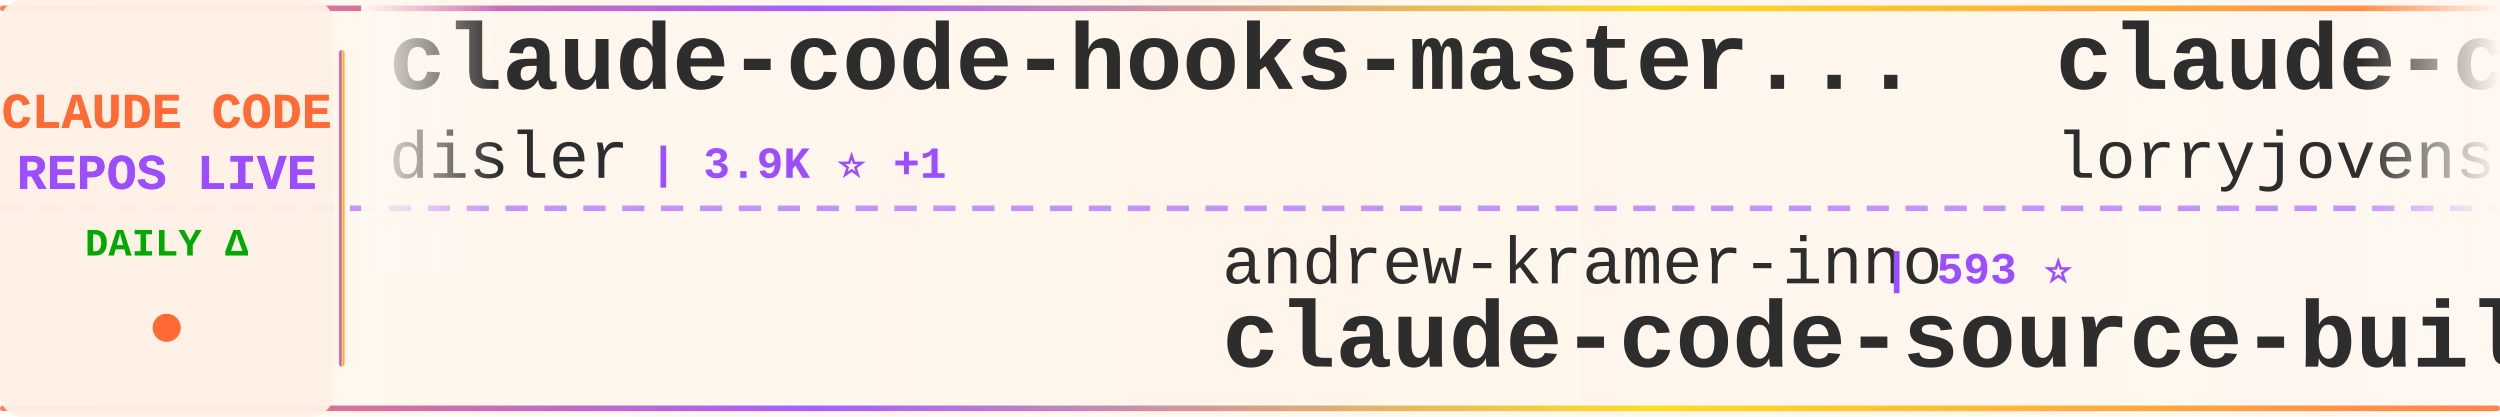
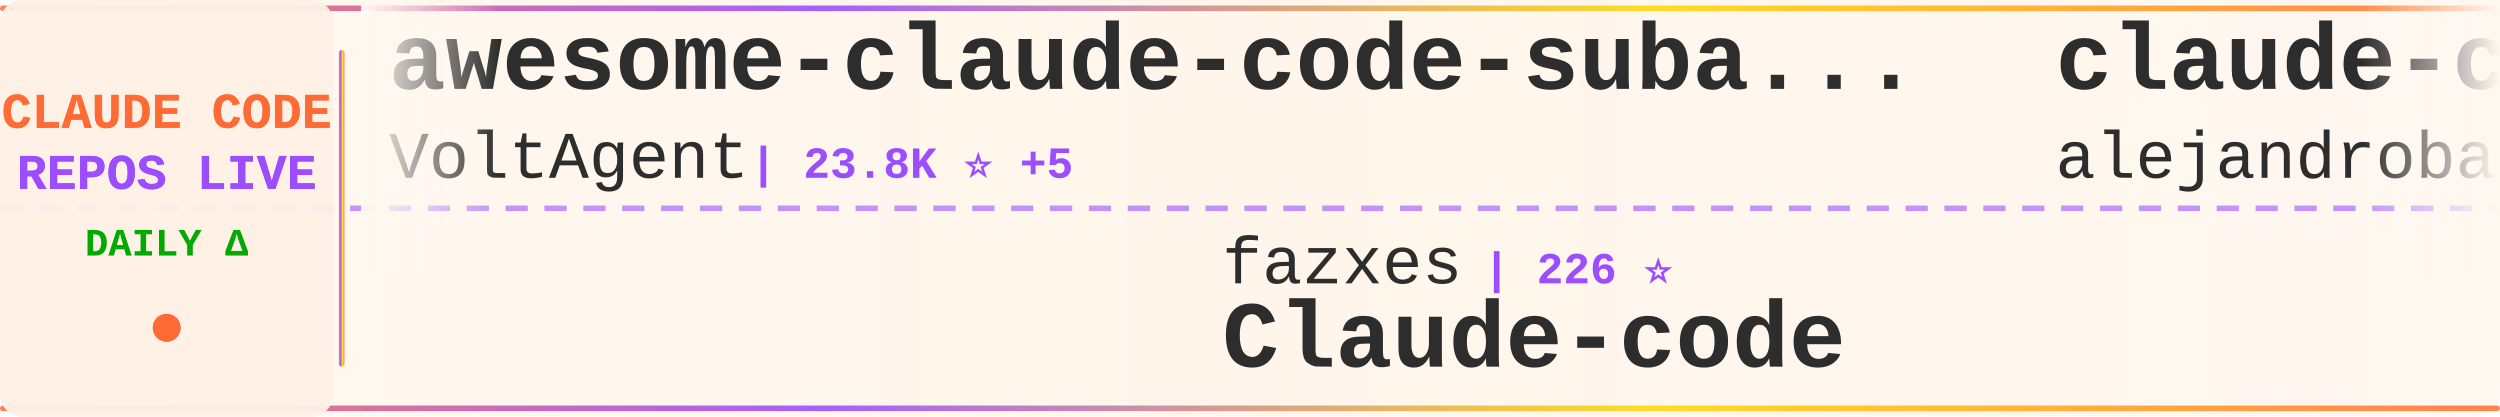
<svg xmlns="http://www.w3.org/2000/svg" width="900" height="150">
  <defs>
    <linearGradient id="tickerBg" x1="0%" y1="0%" x2="100%" y2="0%">
      <stop offset="0%" style="stop-color:#fff8f0;stop-opacity:0.98" />
      <stop offset="50%" style="stop-color:#fff5eb;stop-opacity:1" />
      <stop offset="100%" style="stop-color:#fff8f0;stop-opacity:0.98" />
    </linearGradient>
    <linearGradient id="borderGrad" x1="0%" y1="0%" x2="100%" y2="0%">
      <stop offset="0%" style="stop-color:#FF6B35;stop-opacity:0.85">
        <animate attributeName="stop-opacity" values="0.85;1;0.85" dur="2s" repeatCount="indefinite" />
      </stop>
      <stop offset="33%" style="stop-color:#9C4EFF;stop-opacity:0.9">
        <animate attributeName="stop-opacity" values="0.9;1;0.9" dur="2.2s" repeatCount="indefinite" />
      </stop>
      <stop offset="66%" style="stop-color:#FFD700;stop-opacity:0.85">
        <animate attributeName="stop-opacity" values="0.85;1;0.85" dur="1.8s" repeatCount="indefinite" />
      </stop>
      <stop offset="100%" style="stop-color:#FF6B35;stop-opacity:0.85">
        <animate attributeName="stop-opacity" values="0.85;1;0.85" dur="2s" repeatCount="indefinite" />
      </stop>
    </linearGradient>
    <filter id="textGlow">
      <feGaussianBlur stdDeviation="0.15" result="coloredBlur" />
      <feMerge>
        <feMergeNode in="coloredBlur" />
        <feMergeNode in="SourceGraphic" />
      </feMerge>
    </filter>
    <filter id="metricGlow">
      <feGaussianBlur stdDeviation="0.2" result="coloredBlur" />
      <feMerge>
        <feMergeNode in="coloredBlur" />
        <feMergeNode in="SourceGraphic" />
      </feMerge>
    </filter>
    <linearGradient id="leftFade" x1="0%" y1="0%" x2="100%" y2="0%">
      <stop offset="0%" style="stop-color:#fff8f0;stop-opacity:1" />
      <stop offset="100%" style="stop-color:#fff8f0;stop-opacity:0" />
    </linearGradient>
    <linearGradient id="rightFade" x1="0%" y1="0%" x2="100%" y2="0%">
      <stop offset="0%" style="stop-color:#fff8f0;stop-opacity:0" />
      <stop offset="100%" style="stop-color:#fff8f0;stop-opacity:1" />
    </linearGradient>
  </defs>
  <rect width="900" height="150" fill="url(#tickerBg)" rx="8" />
  <rect x="0" y="2" width="900" height="2" fill="url(#borderGrad)" rx="1" />
  <rect x="0" y="146" width="900" height="2" fill="url(#borderGrad)" rx="1" />
  <line x1="0" y1="75" x2="900" y2="75" stroke="#9C4EFF" stroke-width="2" stroke-dasharray="8 6" opacity="0.6" />
  <rect x="0" y="0" width="120" height="150" fill="#fff0e6" opacity="0.95" rx="8" />
  <text x="60" y="46" font-family="'Courier New', monospace" font-size="18" font-weight="bold" fill="#FF6B35" text-anchor="middle" filter="url(#textGlow)">
    CLAUDE CODE
  </text>
  <text x="60" y="68" font-family="'Courier New', monospace" font-size="18" font-weight="bold" fill="#9C4EFF" text-anchor="middle" filter="url(#textGlow)">
    REPOS LIVE
  </text>
  <text x="60" y="92" font-family="'Courier New', monospace" font-size="14" font-weight="bold" fill="#00aa00" text-anchor="middle">
    DAILY Δ
  </text>
  <circle cx="60" cy="118" r="5" fill="#FF6B35" filter="url(#metricGlow)">
    <animate attributeName="r" values="4;6;4" dur="1.5s" repeatCount="indefinite" />
    <animate attributeName="opacity" values="0.6;1;0.6" dur="1.5s" repeatCount="indefinite" />
  </circle>
  <rect x="122" y="18" width="2" height="114" fill="url(#borderGrad)" rx="1" />
  <clipPath id="tickerClip">
    <rect x="130" y="0" width="770" height="150" />
  </clipPath>
  <g clip-path="url(#tickerClip)">
    <g id="tickerItems">
      <animateTransform attributeName="transform" attributeType="XML" type="translate" from="0 0" to="-3000 0" dur="54s" repeatCount="indefinite" />
      <g transform="translate(0, 0)">
-         <text x="140" y="32" font-family="'Courier New', monospace" font-size="34" font-weight="bold" fill="#2d2d2d">claude-code-hooks-master...</text>
-         <text x="140" y="64" font-family="'Courier New', monospace" font-size="24" font-weight="normal" fill="#2d2d2d" opacity="1.0">disler</text>
-         <text x="234" y="64" font-family="'Courier New', monospace" font-size="16" font-weight="bold" fill="#9C4EFF"> | 3.9K ⭐ +1</text>
+         <text x="140" y="32" font-family="'Courier New', monospace" font-size="34" font-weight="bold" fill="#2d2d2d">awesome-claude-code-suba...</text>
+         <text x="140" y="64" font-family="'Courier New', monospace" font-size="24" font-weight="normal" fill="#2d2d2d" opacity="1.0">VoltAgent</text>
+         <text x="270" y="64" font-family="'Courier New', monospace" font-size="16" font-weight="bold" fill="#9C4EFF"> | 23.8K ⭐ +5</text>
      </g>
      <g transform="translate(300, 0)">
-         <text x="140" y="102" font-family="'Courier New', monospace" font-size="24" font-weight="normal" fill="#2d2d2d" opacity="1.0">andrew-kramer-inno</text>
-         <text x="378" y="102" font-family="'Courier New', monospace" font-size="16" font-weight="bold" fill="#9C4EFF"> | 593 ⭐</text>
-         <text x="140" y="132" font-family="'Courier New', monospace" font-size="34" font-weight="bold" fill="#2d2d2d">claude-code-source-build</text>
-       </g>
-       <g transform="translate(600, 0)">
-         <text x="140" y="32" font-family="'Courier New', monospace" font-size="34" font-weight="bold" fill="#2d2d2d">claude-code-rust</text>
-         <text x="140" y="64" font-family="'Courier New', monospace" font-size="24" font-weight="normal" fill="#2d2d2d" opacity="1.0">lorryjovens-hub</text>
-         <text x="342" y="64" font-family="'Courier New', monospace" font-size="16" font-weight="bold" fill="#9C4EFF"> | 1.7K ⭐ -2</text>
-       </g>
-       <g transform="translate(900, 0)">
-         <text x="140" y="102" font-family="'Courier New', monospace" font-size="24" font-weight="normal" fill="#2d2d2d" opacity="1.0">LING71671</text>
-         <text x="270" y="102" font-family="'Courier New', monospace" font-size="16" font-weight="bold" fill="#9C4EFF"> | 929 ⭐</text>
-         <text x="140" y="132" font-family="'Courier New', monospace" font-size="34" font-weight="bold" fill="#2d2d2d">Open-ClaudeCode</text>
-       </g>
-       <g transform="translate(1200, 0)">
-         <text x="140" y="32" font-family="'Courier New', monospace" font-size="34" font-weight="bold" fill="#2d2d2d">Claude-Code-Usage-Monito...</text>
-         <text x="140" y="64" font-family="'Courier New', monospace" font-size="24" font-weight="normal" fill="#2d2d2d" opacity="1.0">Maciek-roboblog</text>
-         <text x="342" y="64" font-family="'Courier New', monospace" font-size="16" font-weight="bold" fill="#9C4EFF"> | 8.5K ⭐</text>
-       </g>
-       <g transform="translate(1500, 0)">
-         <text x="140" y="102" font-family="'Courier New', monospace" font-size="24" font-weight="normal" fill="#2d2d2d" opacity="1.0">https-deeplearning-ai</text>
-         <text x="414" y="102" font-family="'Courier New', monospace" font-size="16" font-weight="bold" fill="#9C4EFF"> | 536 ⭐</text>
-         <text x="140" y="132" font-family="'Courier New', monospace" font-size="34" font-weight="bold" fill="#2d2d2d">sc-claude-code-files</text>
-       </g>
-       <g transform="translate(1800, 0)">
-         <text x="140" y="32" font-family="'Courier New', monospace" font-size="34" font-weight="bold" fill="#2d2d2d">claude-code-video-toolki...</text>
-         <text x="140" y="64" font-family="'Courier New', monospace" font-size="24" font-weight="normal" fill="#2d2d2d" opacity="1.0">digitalsamba</text>
-         <text x="306" y="64" font-family="'Courier New', monospace" font-size="16" font-weight="bold" fill="#9C4EFF"> | 1.9K ⭐</text>
-       </g>
-       <g transform="translate(2100, 0)">
        <text x="140" y="102" font-family="'Courier New', monospace" font-size="24" font-weight="normal" fill="#2d2d2d" opacity="1.0">fazxes</text>
        <text x="234" y="102" font-family="'Courier New', monospace" font-size="16" font-weight="bold" fill="#9C4EFF"> | 226 ⭐</text>
        <text x="140" y="132" font-family="'Courier New', monospace" font-size="34" font-weight="bold" fill="#2d2d2d">Claude-code</text>
      </g>
+       <g transform="translate(600, 0)">
+         <text x="140" y="32" font-family="'Courier New', monospace" font-size="34" font-weight="bold" fill="#2d2d2d">claude-code-from-source</text>
+         <text x="140" y="64" font-family="'Courier New', monospace" font-size="24" font-weight="normal" fill="#2d2d2d" opacity="1.0">alejandrobalderas</text>
+         <text x="366" y="64" font-family="'Courier New', monospace" font-size="16" font-weight="bold" fill="#9C4EFF"> | 2.7K ⭐ +1</text>
+       </g>
+       <g transform="translate(900, 0)">
+         <text x="140" y="102" font-family="'Courier New', monospace" font-size="24" font-weight="normal" fill="#2d2d2d" opacity="1.0">KPR111</text>
+         <text x="234" y="102" font-family="'Courier New', monospace" font-size="16" font-weight="bold" fill="#9C4EFF"> | 18 ⭐</text>
+         <text x="140" y="132" font-family="'Courier New', monospace" font-size="34" font-weight="bold" fill="#2d2d2d">Claude-Code</text>
+       </g>
+       <g transform="translate(1200, 0)">
+         <text x="140" y="32" font-family="'Courier New', monospace" font-size="34" font-weight="bold" fill="#2d2d2d">Open-ClaudeCode</text>
+         <text x="140" y="64" font-family="'Courier New', monospace" font-size="24" font-weight="normal" fill="#2d2d2d" opacity="1.0">LING71671</text>
+         <text x="270" y="64" font-family="'Courier New', monospace" font-size="16" font-weight="bold" fill="#9C4EFF"> | 929 ⭐</text>
+       </g>
+       <g transform="translate(1500, 0)">
+         <text x="140" y="102" font-family="'Courier New', monospace" font-size="24" font-weight="normal" fill="#2d2d2d" opacity="1.0">Njengah</text>
+         <text x="246" y="102" font-family="'Courier New', monospace" font-size="16" font-weight="bold" fill="#9C4EFF"> | 1.9K ⭐</text>
+         <text x="140" y="132" font-family="'Courier New', monospace" font-size="34" font-weight="bold" fill="#2d2d2d">claude-code-cheat-sheet</text>
+       </g>
+       <g transform="translate(1800, 0)">
+         <text x="140" y="32" font-family="'Courier New', monospace" font-size="34" font-weight="bold" fill="#2d2d2d">awesome-claude-code</text>
+         <text x="140" y="64" font-family="'Courier New', monospace" font-size="24" font-weight="normal" fill="#2d2d2d" opacity="1.0">jqueryscript</text>
+         <text x="306" y="64" font-family="'Courier New', monospace" font-size="16" font-weight="bold" fill="#9C4EFF"> | 483 ⭐</text>
+       </g>
+       <g transform="translate(2100, 0)">
+         <text x="140" y="102" font-family="'Courier New', monospace" font-size="24" font-weight="normal" fill="#2d2d2d" opacity="1.0">VILA-Lab</text>
+         <text x="258" y="102" font-family="'Courier New', monospace" font-size="16" font-weight="bold" fill="#9C4EFF"> | 2.0K ⭐ -1</text>
+         <text x="140" y="132" font-family="'Courier New', monospace" font-size="34" font-weight="bold" fill="#2d2d2d">Dive-into-Claude-Code</text>
+       </g>
      <g transform="translate(2400, 0)">
-         <text x="140" y="32" font-family="'Courier New', monospace" font-size="34" font-weight="bold" fill="#2d2d2d">claude-code-my-workflow</text>
-         <text x="140" y="64" font-family="'Courier New', monospace" font-size="24" font-weight="normal" fill="#2d2d2d" opacity="1.0">pedrohcgs</text>
-         <text x="270" y="64" font-family="'Courier New', monospace" font-size="16" font-weight="bold" fill="#9C4EFF"> | 1.4K ⭐</text>
+         <text x="140" y="32" font-family="'Courier New', monospace" font-size="34" font-weight="bold" fill="#2d2d2d">claude-code-source-code</text>
+         <text x="140" y="64" font-family="'Courier New', monospace" font-size="24" font-weight="normal" fill="#2d2d2d" opacity="1.0">777genius</text>
+         <text x="270" y="64" font-family="'Courier New', monospace" font-size="16" font-weight="bold" fill="#9C4EFF"> | 923 ⭐ +1</text>
      </g>
      <g transform="translate(2700, 0)">
-         <text x="140" y="102" font-family="'Courier New', monospace" font-size="24" font-weight="normal" fill="#2d2d2d" opacity="1.0">huangserva</text>
-         <text x="282" y="102" font-family="'Courier New', monospace" font-size="16" font-weight="bold" fill="#9C4EFF"> | 621 ⭐</text>
-         <text x="140" y="132" font-family="'Courier New', monospace" font-size="34" font-weight="bold" fill="#2d2d2d">claude-code-cli</text>
+         <text x="140" y="102" font-family="'Courier New', monospace" font-size="24" font-weight="normal" fill="#2d2d2d" opacity="1.0">feiskyer</text>
+         <text x="258" y="102" font-family="'Courier New', monospace" font-size="16" font-weight="bold" fill="#9C4EFF"> | 1.6K ⭐</text>
+         <text x="140" y="132" font-family="'Courier New', monospace" font-size="34" font-weight="bold" fill="#2d2d2d">claude-code-settings</text>
      </g>
      <g transform="translate(3000, 0)">
-         <text x="140" y="32" font-family="'Courier New', monospace" font-size="34" font-weight="bold" fill="#2d2d2d">claude-code-hooks-master...</text>
-         <text x="140" y="64" font-family="'Courier New', monospace" font-size="24" font-weight="normal" fill="#2d2d2d" opacity="1.0">disler</text>
-         <text x="234" y="64" font-family="'Courier New', monospace" font-size="16" font-weight="bold" fill="#9C4EFF"> | 3.9K ⭐ +1</text>
+         <text x="140" y="32" font-family="'Courier New', monospace" font-size="34" font-weight="bold" fill="#2d2d2d">awesome-claude-code-suba...</text>
+         <text x="140" y="64" font-family="'Courier New', monospace" font-size="24" font-weight="normal" fill="#2d2d2d" opacity="1.0">VoltAgent</text>
+         <text x="270" y="64" font-family="'Courier New', monospace" font-size="16" font-weight="bold" fill="#9C4EFF"> | 23.8K ⭐ +5</text>
      </g>
      <g transform="translate(3300, 0)">
-         <text x="140" y="102" font-family="'Courier New', monospace" font-size="24" font-weight="normal" fill="#2d2d2d" opacity="1.0">andrew-kramer-inno</text>
-         <text x="378" y="102" font-family="'Courier New', monospace" font-size="16" font-weight="bold" fill="#9C4EFF"> | 593 ⭐</text>
-         <text x="140" y="132" font-family="'Courier New', monospace" font-size="34" font-weight="bold" fill="#2d2d2d">claude-code-source-build</text>
+         <text x="140" y="102" font-family="'Courier New', monospace" font-size="24" font-weight="normal" fill="#2d2d2d" opacity="1.0">fazxes</text>
+         <text x="234" y="102" font-family="'Courier New', monospace" font-size="16" font-weight="bold" fill="#9C4EFF"> | 226 ⭐</text>
+         <text x="140" y="132" font-family="'Courier New', monospace" font-size="34" font-weight="bold" fill="#2d2d2d">Claude-code</text>
      </g>
      <g transform="translate(3600, 0)">
-         <text x="140" y="32" font-family="'Courier New', monospace" font-size="34" font-weight="bold" fill="#2d2d2d">claude-code-rust</text>
-         <text x="140" y="64" font-family="'Courier New', monospace" font-size="24" font-weight="normal" fill="#2d2d2d" opacity="1.0">lorryjovens-hub</text>
-         <text x="342" y="64" font-family="'Courier New', monospace" font-size="16" font-weight="bold" fill="#9C4EFF"> | 1.7K ⭐ -2</text>
+         <text x="140" y="32" font-family="'Courier New', monospace" font-size="34" font-weight="bold" fill="#2d2d2d">claude-code-from-source</text>
+         <text x="140" y="64" font-family="'Courier New', monospace" font-size="24" font-weight="normal" fill="#2d2d2d" opacity="1.0">alejandrobalderas</text>
+         <text x="366" y="64" font-family="'Courier New', monospace" font-size="16" font-weight="bold" fill="#9C4EFF"> | 2.7K ⭐ +1</text>
      </g>
      <g transform="translate(3900, 0)">
-         <text x="140" y="102" font-family="'Courier New', monospace" font-size="24" font-weight="normal" fill="#2d2d2d" opacity="1.0">LING71671</text>
-         <text x="270" y="102" font-family="'Courier New', monospace" font-size="16" font-weight="bold" fill="#9C4EFF"> | 929 ⭐</text>
-         <text x="140" y="132" font-family="'Courier New', monospace" font-size="34" font-weight="bold" fill="#2d2d2d">Open-ClaudeCode</text>
+         <text x="140" y="102" font-family="'Courier New', monospace" font-size="24" font-weight="normal" fill="#2d2d2d" opacity="1.0">KPR111</text>
+         <text x="234" y="102" font-family="'Courier New', monospace" font-size="16" font-weight="bold" fill="#9C4EFF"> | 18 ⭐</text>
+         <text x="140" y="132" font-family="'Courier New', monospace" font-size="34" font-weight="bold" fill="#2d2d2d">Claude-Code</text>
      </g>
    </g>
  </g>
  <rect x="130" y="0" width="50" height="100" fill="url(#leftFade)" />
  <rect x="850" y="0" width="50" height="100" fill="url(#rightFade)" />
</svg>
